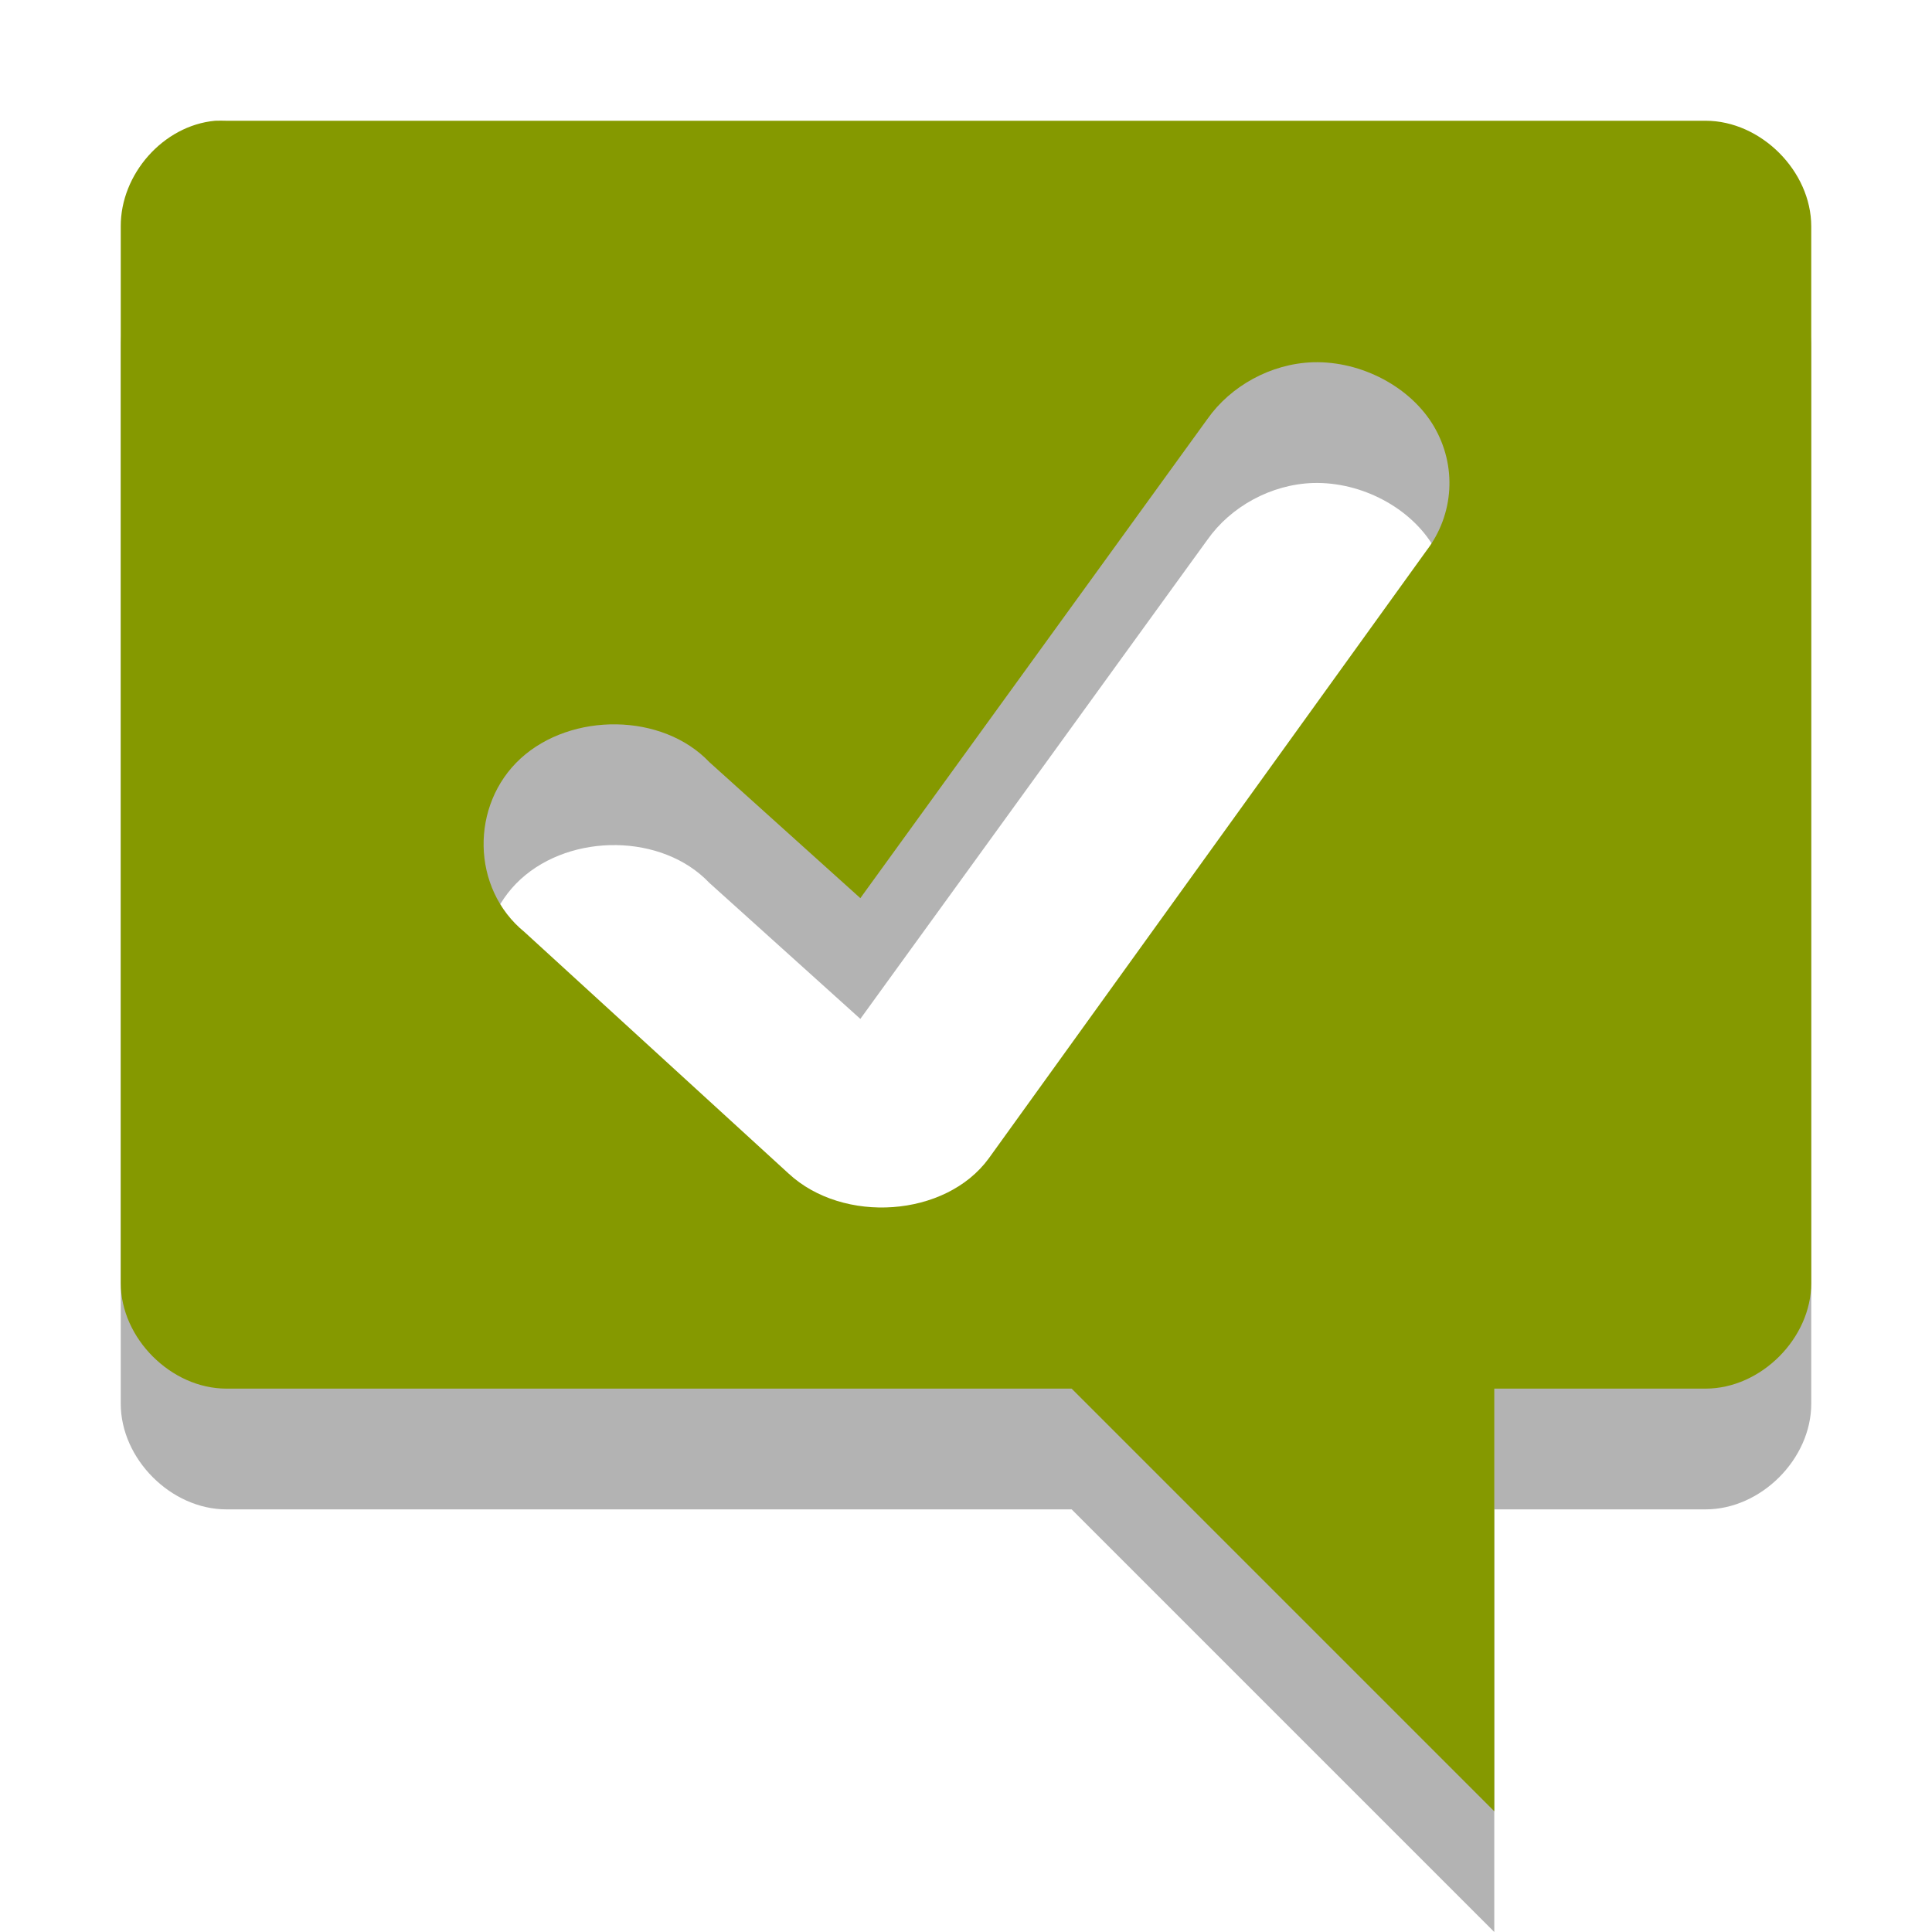
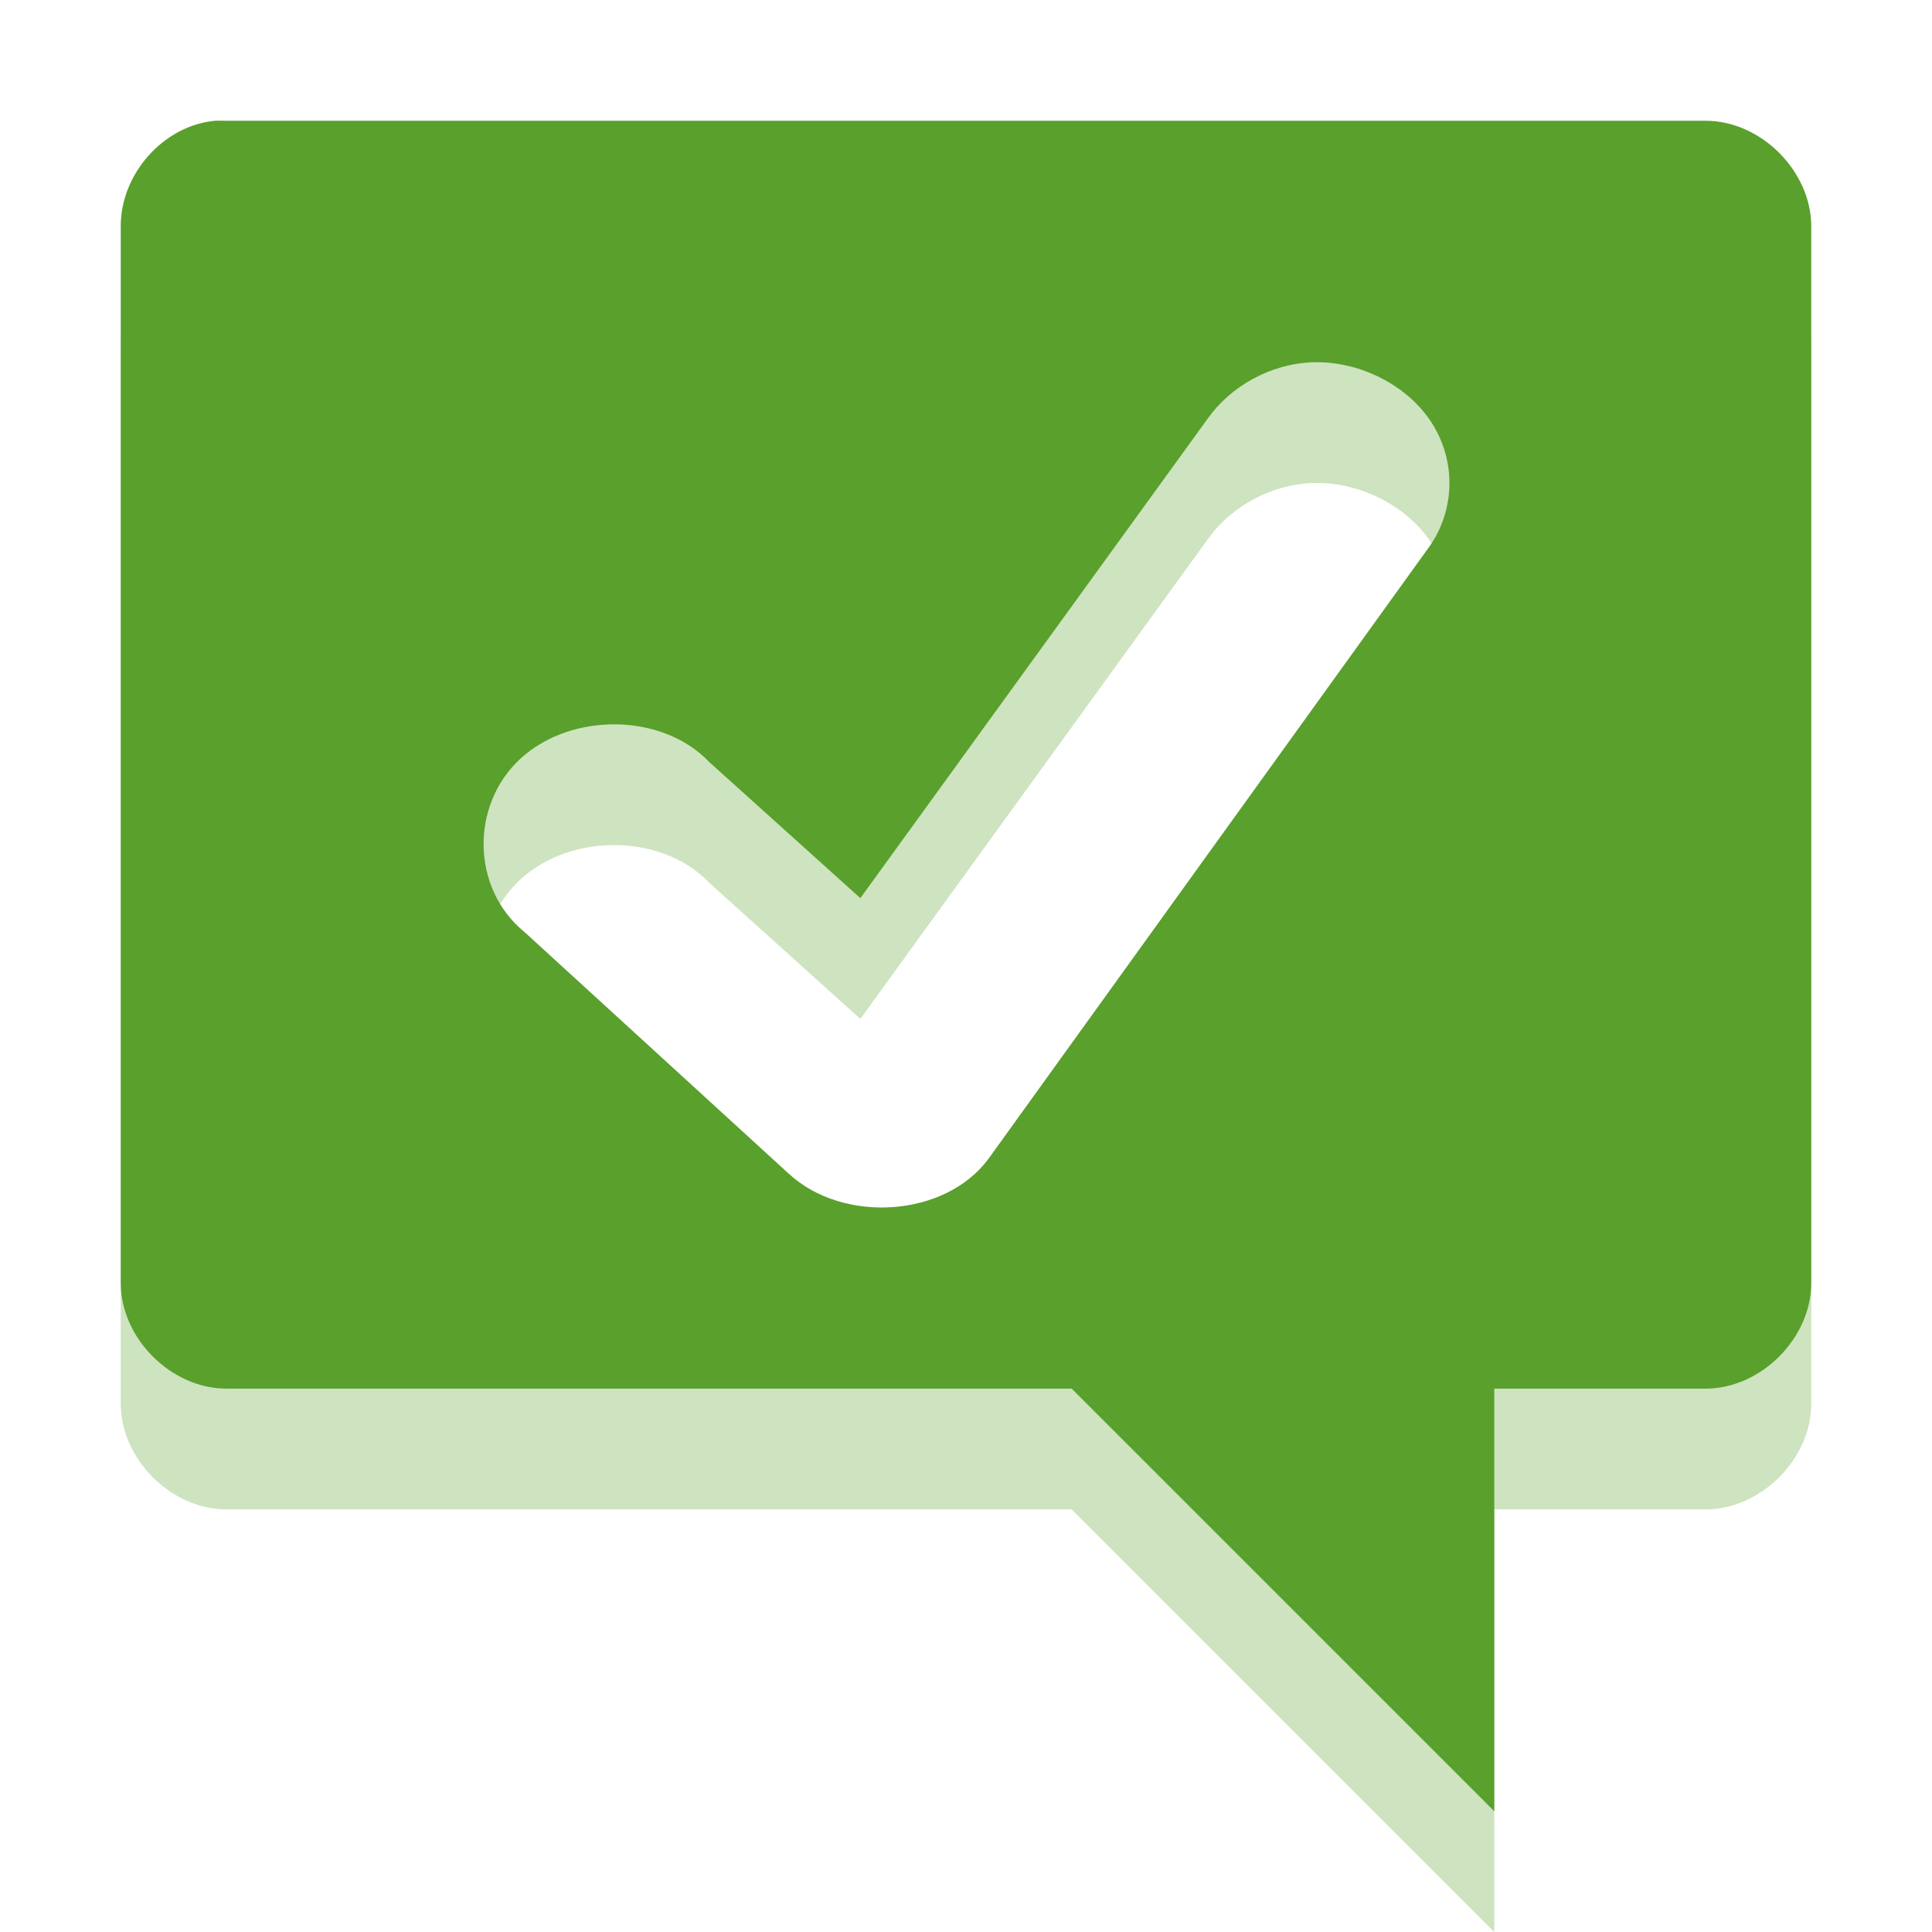
- <svg xmlns="http://www.w3.org/2000/svg" width="16" viewBox="0 0 16 16" height="16">
-   <defs>
-     <clipPath>
-       <rect width="16" height="16" />
+ <svg xmlns="http://www.w3.org/2000/svg" width="16" viewBox="0 0 16 16" height="16" id="svg3089" version="1.1">
+   <defs id="defs3091">
+     <clipPath id="clipPath3093">
+       <rect width="16" height="16" id="rect3095" />
    </clipPath>
  </defs>
-   <g style="line-height:normal;color:#000">
-     <path style="opacity:.3" d="M 1.781,2 C 1.351,2.04 0.998,2.443 1,2.875 l 0,8.75 c 4.55e-5,0.458 0.417,0.875 0.875,0.875 l 7,0 3.5,3.5 0,-3.5 1.75,0 c 0.458,-8.7e-5 0.875,-0.417 0.875,-0.875 l 0,-8.75 C 15,2.417 14.583,2 14.125,2 L 1.875,2 C 1.848,1.999 1.809,1.999 1.781,2 z M 10.875,4 c 0.402,-0.011 0.809,0.206 1,0.531 0.191,0.325 0.169,0.728 -0.062,1.031 l -3.625,5.031 c -0.357,0.489 -1.204,0.544 -1.656,0.125 l -2.188,-2 C 3.902,8.359 3.893,7.665 4.312,7.281 4.732,6.897 5.486,6.902 5.875,7.312 L 7.125,8.438 10,4.469 C 10.191,4.198 10.523,4.011 10.875,4 z" />
-     <path style="fill:#859900" d="M 1.781 1 C 1.351 1.04 0.998 1.443 1 1.875 L 1 10.625 C 1 11.083 1.417 11.5 1.875 11.5 L 8.875 11.5 L 12.375 15 L 12.375 11.5 L 14.125 11.5 C 14.583 11.5 15 11.083 15 10.625 L 15 1.875 C 15 1.417 14.583 1 14.125 1 L 1.875 1 C 1.848 0.999 1.809 0.999 1.781 1 z M 10.875 3 C 11.277 2.989 11.684 3.206 11.875 3.531 C 12.066 3.856 12.044 4.259 11.812 4.562 L 8.188 9.594 C 7.831 10.082 6.983 10.138 6.531 9.719 L 4.344 7.719 C 3.902 7.359 3.893 6.665 4.312 6.281 C 4.732 5.897 5.486 5.902 5.875 6.312 L 7.125 7.438 L 10 3.469 C 10.191 3.198 10.523 3.011 10.875 3 z " />
+   <g style="line-height:normal;color:#000;fill:#5aa02c" id="g3097">
+     <path style="opacity:0.3;fill:#5aa02c" d="M 1.781,2 C 1.351,2.04 0.998,2.443 1,2.875 l 0,8.75 c 4.55e-5,0.458 0.417,0.875 0.875,0.875 l 7,0 3.5,3.5 0,-3.5 1.75,0 c 0.458,-8.7e-5 0.875,-0.417 0.875,-0.875 l 0,-8.75 C 15,2.417 14.583,2 14.125,2 L 1.875,2 C 1.848,1.999 1.809,1.999 1.781,2 z M 10.875,4 c 0.402,-0.011 0.809,0.206 1,0.531 0.191,0.325 0.169,0.728 -0.062,1.031 l -3.625,5.031 c -0.357,0.489 -1.204,0.544 -1.656,0.125 l -2.188,-2 C 3.902,8.359 3.893,7.665 4.312,7.281 4.732,6.897 5.486,6.902 5.875,7.312 L 7.125,8.438 10,4.469 C 10.191,4.198 10.523,4.011 10.875,4 z" id="path3099" />
+     <path style="fill:#5aa02c" d="M 1.781 1 C 1.351 1.04 0.998 1.443 1 1.875 L 1 10.625 C 1 11.083 1.417 11.5 1.875 11.5 L 8.875 11.5 L 12.375 15 L 12.375 11.5 L 14.125 11.5 C 14.583 11.5 15 11.083 15 10.625 L 15 1.875 C 15 1.417 14.583 1 14.125 1 L 1.875 1 C 1.848 0.999 1.809 0.999 1.781 1 z M 10.875 3 C 11.277 2.989 11.684 3.206 11.875 3.531 C 12.066 3.856 12.044 4.259 11.812 4.562 L 8.188 9.594 C 7.831 10.082 6.983 10.138 6.531 9.719 L 4.344 7.719 C 3.902 7.359 3.893 6.665 4.312 6.281 C 4.732 5.897 5.486 5.902 5.875 6.312 L 7.125 7.438 L 10 3.469 C 10.191 3.198 10.523 3.011 10.875 3 z " id="path3101" />
  </g>
</svg>
